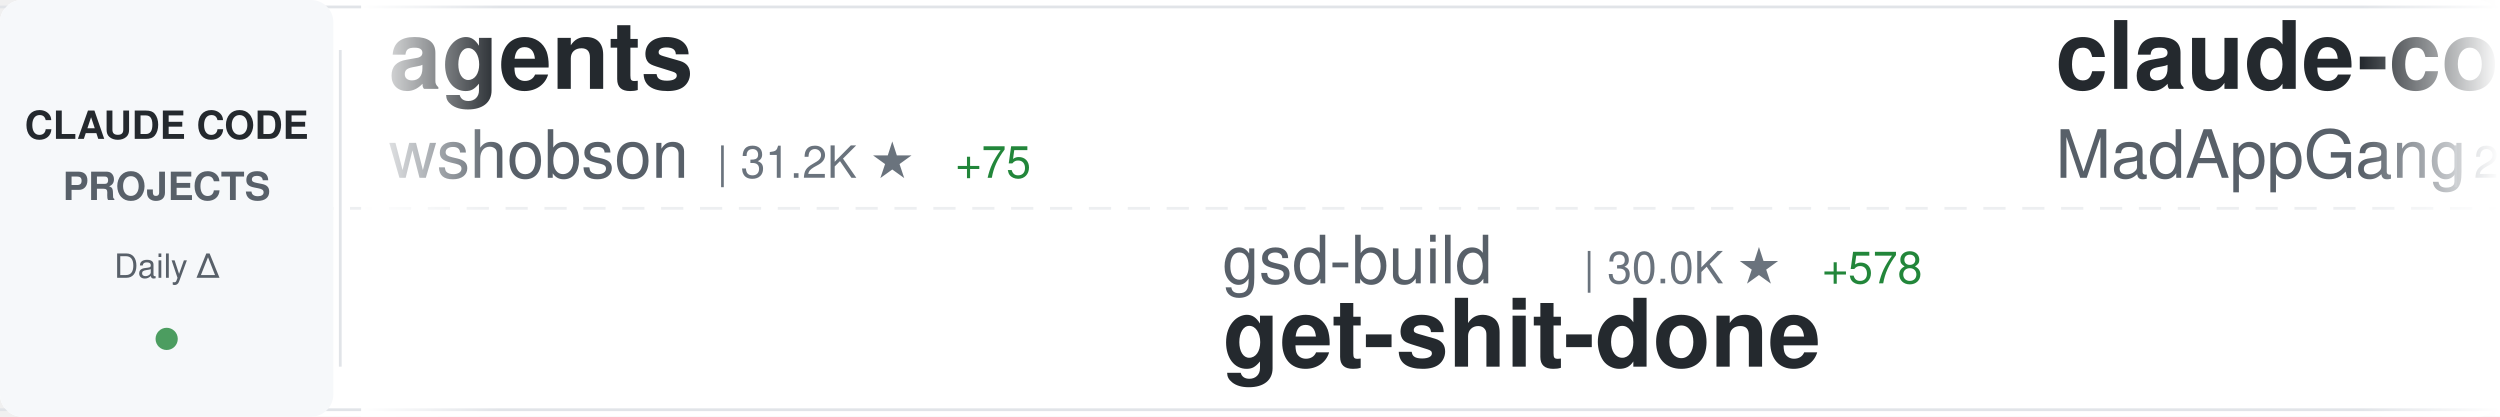
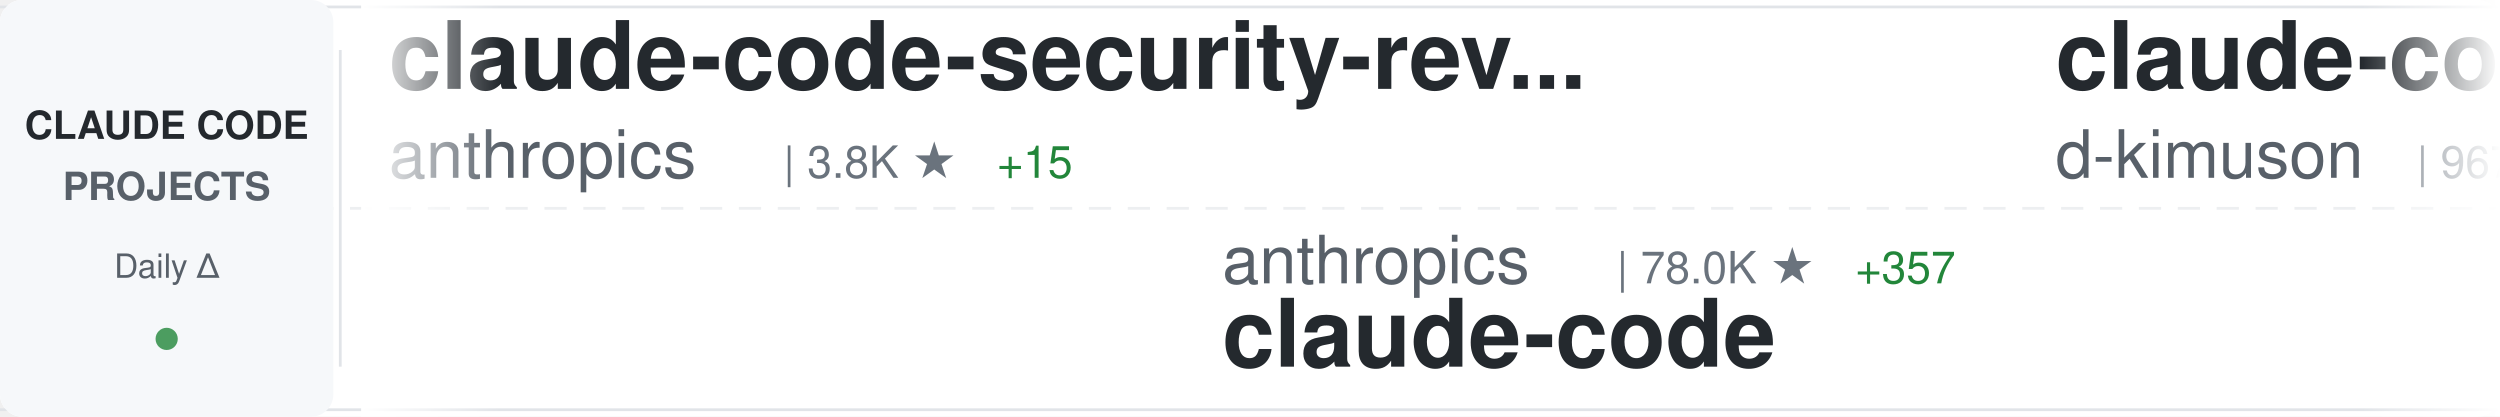
<svg xmlns="http://www.w3.org/2000/svg" width="900" height="150">
  <defs>
    <linearGradient id="awesomeLeftFade" x1="0%" y1="0%" x2="100%" y2="0%">
      <stop offset="0%" style="stop-color:#ffffff;stop-opacity:1" />
      <stop offset="100%" style="stop-color:#ffffff;stop-opacity:0" />
    </linearGradient>
    <linearGradient id="awesomeRightFade" x1="0%" y1="0%" x2="100%" y2="0%">
      <stop offset="0%" style="stop-color:#ffffff;stop-opacity:0" />
      <stop offset="100%" style="stop-color:#ffffff;stop-opacity:1" />
    </linearGradient>
  </defs>
  <rect width="900" height="150" fill="#ffffff" rx="8" />
  <rect x="0" y="2" width="900" height="1" fill="#e1e4e8" />
  <rect x="0" y="147" width="900" height="1" fill="#e1e4e8" />
  <line x1="0" y1="75" x2="900" y2="75" stroke="#e1e4e8" stroke-width="1" stroke-dasharray="8 6" opacity="0.6" />
  <rect x="0" y="0" width="120" height="150" fill="#f6f8fa" rx="8" />
  <text x="60" y="50" font-family="-apple-system, BlinkMacSystemFont, 'Segoe UI', Helvetica, Arial, sans-serif" font-size="14" font-weight="600" fill="#24292e" text-anchor="middle">CLAUDE CODE</text>
  <text x="60" y="72" font-family="-apple-system, BlinkMacSystemFont, 'Segoe UI', Helvetica, Arial, sans-serif" font-size="14" font-weight="600" fill="#586069" text-anchor="middle">PROJECTS</text>
  <text x="60" y="100" font-family="-apple-system, BlinkMacSystemFont, 'Segoe UI', Helvetica, Arial, sans-serif" font-size="12" font-weight="500" fill="#586069" text-anchor="middle">Daily Δ</text>
  <circle cx="60" cy="122" r="4" fill="#22863a" opacity="0.8" />
  <rect x="122" y="18" width="1" height="114" fill="#e1e4e8" />
  <clipPath id="awesomeTickerClip">
    <rect x="130" y="0" width="770" height="150" />
  </clipPath>
  <g clip-path="url(#awesomeTickerClip)">
    <g id="awesomeTickerItems">
      <animateTransform attributeName="transform" attributeType="XML" type="translate" from="0 0" to="-3000 0" dur="54s" repeatCount="indefinite" />
      <g transform="translate(0, 0)">
-         <text x="140" y="32" font-family="-apple-system, BlinkMacSystemFont, 'Segoe UI', Helvetica, Arial, sans-serif" font-size="34" font-weight="600" fill="#24292e">agents</text>
-         <text x="140" y="64" font-family="-apple-system, BlinkMacSystemFont, 'Segoe UI', Helvetica, Arial, sans-serif" font-size="24" font-weight="400" fill="#586069">wshobson</text>
-         <text x="258" y="64" font-family="-apple-system, BlinkMacSystemFont, 'Segoe UI', Helvetica, Arial, sans-serif" font-size="16" font-weight="500" fill="#6a737d">| 31.2K ★</text>
-         <text x="344" y="64" font-family="-apple-system, BlinkMacSystemFont, 'Segoe UI', Helvetica, Arial, sans-serif" font-size="16" font-weight="500" fill="#22863a"> +75</text>
+         <text x="140" y="32" font-family="-apple-system, BlinkMacSystemFont, 'Segoe UI', Helvetica, Arial, sans-serif" font-size="34" font-weight="600" fill="#24292e">claude-code-security-rev...</text>
+         <text x="140" y="64" font-family="-apple-system, BlinkMacSystemFont, 'Segoe UI', Helvetica, Arial, sans-serif" font-size="24" font-weight="400" fill="#586069">anthropics</text>
+         <text x="282" y="64" font-family="-apple-system, BlinkMacSystemFont, 'Segoe UI', Helvetica, Arial, sans-serif" font-size="16" font-weight="500" fill="#6a737d">| 3.8K ★</text>
+         <text x="359" y="64" font-family="-apple-system, BlinkMacSystemFont, 'Segoe UI', Helvetica, Arial, sans-serif" font-size="16" font-weight="500" fill="#22863a"> +15</text>
      </g>
      <g transform="translate(300, 0)">
-         <text x="140" y="102" font-family="-apple-system, BlinkMacSystemFont, 'Segoe UI', Helvetica, Arial, sans-serif" font-size="24" font-weight="400" fill="#586069">gsd-build</text>
-         <text x="270" y="102" font-family="-apple-system, BlinkMacSystemFont, 'Segoe UI', Helvetica, Arial, sans-serif" font-size="16" font-weight="500" fill="#6a737d">| 30.0K ★</text>
-         <text x="356" y="102" font-family="-apple-system, BlinkMacSystemFont, 'Segoe UI', Helvetica, Arial, sans-serif" font-size="16" font-weight="500" fill="#22863a"> +578</text>
-         <text x="140" y="132" font-family="-apple-system, BlinkMacSystemFont, 'Segoe UI', Helvetica, Arial, sans-serif" font-size="34" font-weight="600" fill="#24292e">get-shit-done</text>
+         <text x="140" y="102" font-family="-apple-system, BlinkMacSystemFont, 'Segoe UI', Helvetica, Arial, sans-serif" font-size="24" font-weight="400" fill="#586069">anthropics</text>
+         <text x="282" y="102" font-family="-apple-system, BlinkMacSystemFont, 'Segoe UI', Helvetica, Arial, sans-serif" font-size="16" font-weight="500" fill="#6a737d">| 78.0K ★</text>
+         <text x="368" y="102" font-family="-apple-system, BlinkMacSystemFont, 'Segoe UI', Helvetica, Arial, sans-serif" font-size="16" font-weight="500" fill="#22863a"> +357</text>
+         <text x="140" y="132" font-family="-apple-system, BlinkMacSystemFont, 'Segoe UI', Helvetica, Arial, sans-serif" font-size="34" font-weight="600" fill="#24292e">claude-code</text>
      </g>
      <g transform="translate(600, 0)">
-         <text x="140" y="32" font-family="-apple-system, BlinkMacSystemFont, 'Segoe UI', Helvetica, Arial, sans-serif" font-size="34" font-weight="600" fill="#24292e">claude-code</text>
-         <text x="140" y="64" font-family="-apple-system, BlinkMacSystemFont, 'Segoe UI', Helvetica, Arial, sans-serif" font-size="24" font-weight="400" fill="#586069">MadAppGang</text>
-         <text x="282" y="64" font-family="-apple-system, BlinkMacSystemFont, 'Segoe UI', Helvetica, Arial, sans-serif" font-size="16" font-weight="500" fill="#6a737d">| 245 ★</text>
-         <text x="350" y="64" font-family="-apple-system, BlinkMacSystemFont, 'Segoe UI', Helvetica, Arial, sans-serif" font-size="16" font-weight="500" fill="#22863a"> +1</text>
+         <text x="140" y="32" font-family="-apple-system, BlinkMacSystemFont, 'Segoe UI', Helvetica, Arial, sans-serif" font-size="34" font-weight="600" fill="#24292e">claude-code-viewer</text>
+         <text x="140" y="64" font-family="-apple-system, BlinkMacSystemFont, 'Segoe UI', Helvetica, Arial, sans-serif" font-size="24" font-weight="400" fill="#586069">d-kimuson</text>
+         <text x="270" y="64" font-family="-apple-system, BlinkMacSystemFont, 'Segoe UI', Helvetica, Arial, sans-serif" font-size="16" font-weight="500" fill="#6a737d">| 967 ★</text>
+         <text x="338" y="64" font-family="-apple-system, BlinkMacSystemFont, 'Segoe UI', Helvetica, Arial, sans-serif" font-size="16" font-weight="500" fill="#22863a"> +2</text>
      </g>
      <g transform="translate(900, 0)">
-         <text x="140" y="102" font-family="-apple-system, BlinkMacSystemFont, 'Segoe UI', Helvetica, Arial, sans-serif" font-size="24" font-weight="400" fill="#586069">ghuntley</text>
-         <text x="258" y="102" font-family="-apple-system, BlinkMacSystemFont, 'Segoe UI', Helvetica, Arial, sans-serif" font-size="16" font-weight="500" fill="#6a737d">| 860 ★</text>
-         <text x="140" y="132" font-family="-apple-system, BlinkMacSystemFont, 'Segoe UI', Helvetica, Arial, sans-serif" font-size="34" font-weight="600" fill="#24292e">claude-code-source-code-...</text>
+         <text x="140" y="102" font-family="-apple-system, BlinkMacSystemFont, 'Segoe UI', Helvetica, Arial, sans-serif" font-size="24" font-weight="400" fill="#586069">snarktank</text>
+         <text x="270" y="102" font-family="-apple-system, BlinkMacSystemFont, 'Segoe UI', Helvetica, Arial, sans-serif" font-size="16" font-weight="500" fill="#6a737d">| 12.9K ★</text>
+         <text x="356" y="102" font-family="-apple-system, BlinkMacSystemFont, 'Segoe UI', Helvetica, Arial, sans-serif" font-size="16" font-weight="500" fill="#22863a"> +55</text>
+         <text x="140" y="132" font-family="-apple-system, BlinkMacSystemFont, 'Segoe UI', Helvetica, Arial, sans-serif" font-size="34" font-weight="600" fill="#24292e">ralph</text>
      </g>
      <g transform="translate(1200, 0)">
-         <text x="140" y="32" font-family="-apple-system, BlinkMacSystemFont, 'Segoe UI', Helvetica, Arial, sans-serif" font-size="34" font-weight="600" fill="#24292e">claude-task-master</text>
-         <text x="140" y="64" font-family="-apple-system, BlinkMacSystemFont, 'Segoe UI', Helvetica, Arial, sans-serif" font-size="24" font-weight="400" fill="#586069">eyaltoledano</text>
-         <text x="306" y="64" font-family="-apple-system, BlinkMacSystemFont, 'Segoe UI', Helvetica, Arial, sans-serif" font-size="16" font-weight="500" fill="#6a737d">| 25.9K ★</text>
-         <text x="392" y="64" font-family="-apple-system, BlinkMacSystemFont, 'Segoe UI', Helvetica, Arial, sans-serif" font-size="16" font-weight="500" fill="#22863a"> +16</text>
+         <text x="140" y="32" font-family="-apple-system, BlinkMacSystemFont, 'Segoe UI', Helvetica, Arial, sans-serif" font-size="34" font-weight="600" fill="#24292e">claude-code-docs</text>
+         <text x="140" y="64" font-family="-apple-system, BlinkMacSystemFont, 'Segoe UI', Helvetica, Arial, sans-serif" font-size="24" font-weight="400" fill="#586069">ericbuess</text>
+         <text x="270" y="64" font-family="-apple-system, BlinkMacSystemFont, 'Segoe UI', Helvetica, Arial, sans-serif" font-size="16" font-weight="500" fill="#6a737d">| 732 ★</text>
+         <text x="338" y="64" font-family="-apple-system, BlinkMacSystemFont, 'Segoe UI', Helvetica, Arial, sans-serif" font-size="16" font-weight="500" fill="#22863a"> +2</text>
      </g>
      <g transform="translate(1500, 0)">
-         <text x="140" y="102" font-family="-apple-system, BlinkMacSystemFont, 'Segoe UI', Helvetica, Arial, sans-serif" font-size="24" font-weight="400" fill="#586069">EveryInc</text>
-         <text x="258" y="102" font-family="-apple-system, BlinkMacSystemFont, 'Segoe UI', Helvetica, Arial, sans-serif" font-size="16" font-weight="500" fill="#6a737d">| 10.4K ★</text>
-         <text x="344" y="102" font-family="-apple-system, BlinkMacSystemFont, 'Segoe UI', Helvetica, Arial, sans-serif" font-size="16" font-weight="500" fill="#22863a"> +36</text>
-         <text x="140" y="132" font-family="-apple-system, BlinkMacSystemFont, 'Segoe UI', Helvetica, Arial, sans-serif" font-size="34" font-weight="600" fill="#24292e">compound-engineering-plu...</text>
+         <text x="140" y="102" font-family="-apple-system, BlinkMacSystemFont, 'Segoe UI', Helvetica, Arial, sans-serif" font-size="24" font-weight="400" fill="#586069">bfly123</text>
+         <text x="246" y="102" font-family="-apple-system, BlinkMacSystemFont, 'Segoe UI', Helvetica, Arial, sans-serif" font-size="16" font-weight="500" fill="#6a737d">| 1.6K ★</text>
+         <text x="323" y="102" font-family="-apple-system, BlinkMacSystemFont, 'Segoe UI', Helvetica, Arial, sans-serif" font-size="16" font-weight="500" fill="#22863a"> +14</text>
+         <text x="140" y="132" font-family="-apple-system, BlinkMacSystemFont, 'Segoe UI', Helvetica, Arial, sans-serif" font-size="34" font-weight="600" fill="#24292e">claude_code_bridge</text>
      </g>
      <g transform="translate(1800, 0)">
-         <text x="140" y="32" font-family="-apple-system, BlinkMacSystemFont, 'Segoe UI', Helvetica, Arial, sans-serif" font-size="34" font-weight="600" fill="#24292e">learn-claude-code</text>
-         <text x="140" y="64" font-family="-apple-system, BlinkMacSystemFont, 'Segoe UI', Helvetica, Arial, sans-serif" font-size="24" font-weight="400" fill="#586069">shareAI-lab</text>
-         <text x="294" y="64" font-family="-apple-system, BlinkMacSystemFont, 'Segoe UI', Helvetica, Arial, sans-serif" font-size="16" font-weight="500" fill="#6a737d">| 26.9K ★</text>
-         <text x="380" y="64" font-family="-apple-system, BlinkMacSystemFont, 'Segoe UI', Helvetica, Arial, sans-serif" font-size="16" font-weight="500" fill="#22863a"> +888</text>
+         <text x="140" y="32" font-family="-apple-system, BlinkMacSystemFont, 'Segoe UI', Helvetica, Arial, sans-serif" font-size="34" font-weight="600" fill="#24292e">claude-code-config</text>
+         <text x="140" y="64" font-family="-apple-system, BlinkMacSystemFont, 'Segoe UI', Helvetica, Arial, sans-serif" font-size="24" font-weight="400" fill="#586069">trailofbits</text>
+         <text x="294" y="64" font-family="-apple-system, BlinkMacSystemFont, 'Segoe UI', Helvetica, Arial, sans-serif" font-size="16" font-weight="500" fill="#6a737d">| 1.6K ★</text>
+         <text x="371" y="64" font-family="-apple-system, BlinkMacSystemFont, 'Segoe UI', Helvetica, Arial, sans-serif" font-size="16" font-weight="500" fill="#22863a"> +14</text>
      </g>
      <g transform="translate(2100, 0)">
-         <text x="140" y="102" font-family="-apple-system, BlinkMacSystemFont, 'Segoe UI', Helvetica, Arial, sans-serif" font-size="24" font-weight="400" fill="#586069">anomalyco</text>
-         <text x="270" y="102" font-family="-apple-system, BlinkMacSystemFont, 'Segoe UI', Helvetica, Arial, sans-serif" font-size="16" font-weight="500" fill="#6a737d">| 122.1K ★</text>
-         <text x="365" y="102" font-family="-apple-system, BlinkMacSystemFont, 'Segoe UI', Helvetica, Arial, sans-serif" font-size="16" font-weight="500" fill="#22863a"> +565</text>
-         <text x="140" y="132" font-family="-apple-system, BlinkMacSystemFont, 'Segoe UI', Helvetica, Arial, sans-serif" font-size="34" font-weight="600" fill="#24292e">opencode</text>
+         <text x="140" y="102" font-family="-apple-system, BlinkMacSystemFont, 'Segoe UI', Helvetica, Arial, sans-serif" font-size="24" font-weight="400" fill="#586069">obra</text>
+         <text x="210" y="102" font-family="-apple-system, BlinkMacSystemFont, 'Segoe UI', Helvetica, Arial, sans-serif" font-size="16" font-weight="500" fill="#6a737d">| 83.6K ★</text>
+         <text x="296" y="102" font-family="-apple-system, BlinkMacSystemFont, 'Segoe UI', Helvetica, Arial, sans-serif" font-size="16" font-weight="500" fill="#22863a"> +1.6K</text>
+         <text x="140" y="132" font-family="-apple-system, BlinkMacSystemFont, 'Segoe UI', Helvetica, Arial, sans-serif" font-size="34" font-weight="600" fill="#24292e">superpowers</text>
      </g>
      <g transform="translate(2400, 0)">
-         <text x="140" y="32" font-family="-apple-system, BlinkMacSystemFont, 'Segoe UI', Helvetica, Arial, sans-serif" font-size="34" font-weight="600" fill="#24292e">claude-code-prompt-impro...</text>
-         <text x="140" y="64" font-family="-apple-system, BlinkMacSystemFont, 'Segoe UI', Helvetica, Arial, sans-serif" font-size="24" font-weight="400" fill="#586069">severity1</text>
-         <text x="270" y="64" font-family="-apple-system, BlinkMacSystemFont, 'Segoe UI', Helvetica, Arial, sans-serif" font-size="16" font-weight="500" fill="#6a737d">| 1.3K ★</text>
-         <text x="347" y="64" font-family="-apple-system, BlinkMacSystemFont, 'Segoe UI', Helvetica, Arial, sans-serif" font-size="16" font-weight="500" fill="#22863a"> +12</text>
+         <text x="140" y="32" font-family="-apple-system, BlinkMacSystemFont, 'Segoe UI', Helvetica, Arial, sans-serif" font-size="34" font-weight="600" fill="#24292e">cc</text>
+         <text x="140" y="64" font-family="-apple-system, BlinkMacSystemFont, 'Segoe UI', Helvetica, Arial, sans-serif" font-size="24" font-weight="400" fill="#586069">kn1026</text>
+         <text x="234" y="64" font-family="-apple-system, BlinkMacSystemFont, 'Segoe UI', Helvetica, Arial, sans-serif" font-size="16" font-weight="500" fill="#6a737d">| 704 ★</text>
      </g>
      <g transform="translate(2700, 0)">
-         <text x="140" y="102" font-family="-apple-system, BlinkMacSystemFont, 'Segoe UI', Helvetica, Arial, sans-serif" font-size="24" font-weight="400" fill="#586069">numman-ali</text>
-         <text x="282" y="102" font-family="-apple-system, BlinkMacSystemFont, 'Segoe UI', Helvetica, Arial, sans-serif" font-size="16" font-weight="500" fill="#6a737d">| 9.0K ★</text>
-         <text x="359" y="102" font-family="-apple-system, BlinkMacSystemFont, 'Segoe UI', Helvetica, Arial, sans-serif" font-size="16" font-weight="500" fill="#22863a"> +7</text>
-         <text x="140" y="132" font-family="-apple-system, BlinkMacSystemFont, 'Segoe UI', Helvetica, Arial, sans-serif" font-size="34" font-weight="600" fill="#24292e">openskills</text>
+         <text x="140" y="102" font-family="-apple-system, BlinkMacSystemFont, 'Segoe UI', Helvetica, Arial, sans-serif" font-size="24" font-weight="400" fill="#586069">disler</text>
+         <text x="234" y="102" font-family="-apple-system, BlinkMacSystemFont, 'Segoe UI', Helvetica, Arial, sans-serif" font-size="16" font-weight="500" fill="#6a737d">| 1.3K ★</text>
+         <text x="311" y="102" font-family="-apple-system, BlinkMacSystemFont, 'Segoe UI', Helvetica, Arial, sans-serif" font-size="16" font-weight="500" fill="#22863a"> +3</text>
+         <text x="140" y="132" font-family="-apple-system, BlinkMacSystemFont, 'Segoe UI', Helvetica, Arial, sans-serif" font-size="34" font-weight="600" fill="#24292e">claude-code-hooks-multi-...</text>
      </g>
      <g transform="translate(3000, 0)">
-         <text x="140" y="32" font-family="-apple-system, BlinkMacSystemFont, 'Segoe UI', Helvetica, Arial, sans-serif" font-size="34" font-weight="600" fill="#24292e">agents</text>
-         <text x="140" y="64" font-family="-apple-system, BlinkMacSystemFont, 'Segoe UI', Helvetica, Arial, sans-serif" font-size="24" font-weight="400" fill="#586069">wshobson</text>
-         <text x="258" y="64" font-family="-apple-system, BlinkMacSystemFont, 'Segoe UI', Helvetica, Arial, sans-serif" font-size="16" font-weight="500" fill="#6a737d">| 31.2K ★</text>
-         <text x="344" y="64" font-family="-apple-system, BlinkMacSystemFont, 'Segoe UI', Helvetica, Arial, sans-serif" font-size="16" font-weight="500" fill="#22863a"> +75</text>
+         <text x="140" y="32" font-family="-apple-system, BlinkMacSystemFont, 'Segoe UI', Helvetica, Arial, sans-serif" font-size="34" font-weight="600" fill="#24292e">claude-code-security-rev...</text>
+         <text x="140" y="64" font-family="-apple-system, BlinkMacSystemFont, 'Segoe UI', Helvetica, Arial, sans-serif" font-size="24" font-weight="400" fill="#586069">anthropics</text>
+         <text x="282" y="64" font-family="-apple-system, BlinkMacSystemFont, 'Segoe UI', Helvetica, Arial, sans-serif" font-size="16" font-weight="500" fill="#6a737d">| 3.8K ★</text>
+         <text x="359" y="64" font-family="-apple-system, BlinkMacSystemFont, 'Segoe UI', Helvetica, Arial, sans-serif" font-size="16" font-weight="500" fill="#22863a"> +15</text>
      </g>
      <g transform="translate(3300, 0)">
-         <text x="140" y="102" font-family="-apple-system, BlinkMacSystemFont, 'Segoe UI', Helvetica, Arial, sans-serif" font-size="24" font-weight="400" fill="#586069">gsd-build</text>
-         <text x="270" y="102" font-family="-apple-system, BlinkMacSystemFont, 'Segoe UI', Helvetica, Arial, sans-serif" font-size="16" font-weight="500" fill="#6a737d">| 30.0K ★</text>
-         <text x="356" y="102" font-family="-apple-system, BlinkMacSystemFont, 'Segoe UI', Helvetica, Arial, sans-serif" font-size="16" font-weight="500" fill="#22863a"> +578</text>
-         <text x="140" y="132" font-family="-apple-system, BlinkMacSystemFont, 'Segoe UI', Helvetica, Arial, sans-serif" font-size="34" font-weight="600" fill="#24292e">get-shit-done</text>
+         <text x="140" y="102" font-family="-apple-system, BlinkMacSystemFont, 'Segoe UI', Helvetica, Arial, sans-serif" font-size="24" font-weight="400" fill="#586069">anthropics</text>
+         <text x="282" y="102" font-family="-apple-system, BlinkMacSystemFont, 'Segoe UI', Helvetica, Arial, sans-serif" font-size="16" font-weight="500" fill="#6a737d">| 78.0K ★</text>
+         <text x="368" y="102" font-family="-apple-system, BlinkMacSystemFont, 'Segoe UI', Helvetica, Arial, sans-serif" font-size="16" font-weight="500" fill="#22863a"> +357</text>
+         <text x="140" y="132" font-family="-apple-system, BlinkMacSystemFont, 'Segoe UI', Helvetica, Arial, sans-serif" font-size="34" font-weight="600" fill="#24292e">claude-code</text>
      </g>
      <g transform="translate(3600, 0)">
-         <text x="140" y="32" font-family="-apple-system, BlinkMacSystemFont, 'Segoe UI', Helvetica, Arial, sans-serif" font-size="34" font-weight="600" fill="#24292e">claude-code</text>
-         <text x="140" y="64" font-family="-apple-system, BlinkMacSystemFont, 'Segoe UI', Helvetica, Arial, sans-serif" font-size="24" font-weight="400" fill="#586069">MadAppGang</text>
-         <text x="282" y="64" font-family="-apple-system, BlinkMacSystemFont, 'Segoe UI', Helvetica, Arial, sans-serif" font-size="16" font-weight="500" fill="#6a737d">| 245 ★</text>
-         <text x="350" y="64" font-family="-apple-system, BlinkMacSystemFont, 'Segoe UI', Helvetica, Arial, sans-serif" font-size="16" font-weight="500" fill="#22863a"> +1</text>
+         <text x="140" y="32" font-family="-apple-system, BlinkMacSystemFont, 'Segoe UI', Helvetica, Arial, sans-serif" font-size="34" font-weight="600" fill="#24292e">claude-code-viewer</text>
+         <text x="140" y="64" font-family="-apple-system, BlinkMacSystemFont, 'Segoe UI', Helvetica, Arial, sans-serif" font-size="24" font-weight="400" fill="#586069">d-kimuson</text>
+         <text x="270" y="64" font-family="-apple-system, BlinkMacSystemFont, 'Segoe UI', Helvetica, Arial, sans-serif" font-size="16" font-weight="500" fill="#6a737d">| 967 ★</text>
+         <text x="338" y="64" font-family="-apple-system, BlinkMacSystemFont, 'Segoe UI', Helvetica, Arial, sans-serif" font-size="16" font-weight="500" fill="#22863a"> +2</text>
      </g>
      <g transform="translate(3900, 0)">
-         <text x="140" y="102" font-family="-apple-system, BlinkMacSystemFont, 'Segoe UI', Helvetica, Arial, sans-serif" font-size="24" font-weight="400" fill="#586069">ghuntley</text>
-         <text x="258" y="102" font-family="-apple-system, BlinkMacSystemFont, 'Segoe UI', Helvetica, Arial, sans-serif" font-size="16" font-weight="500" fill="#6a737d">| 860 ★</text>
-         <text x="140" y="132" font-family="-apple-system, BlinkMacSystemFont, 'Segoe UI', Helvetica, Arial, sans-serif" font-size="34" font-weight="600" fill="#24292e">claude-code-source-code-...</text>
+         <text x="140" y="102" font-family="-apple-system, BlinkMacSystemFont, 'Segoe UI', Helvetica, Arial, sans-serif" font-size="24" font-weight="400" fill="#586069">snarktank</text>
+         <text x="270" y="102" font-family="-apple-system, BlinkMacSystemFont, 'Segoe UI', Helvetica, Arial, sans-serif" font-size="16" font-weight="500" fill="#6a737d">| 12.9K ★</text>
+         <text x="356" y="102" font-family="-apple-system, BlinkMacSystemFont, 'Segoe UI', Helvetica, Arial, sans-serif" font-size="16" font-weight="500" fill="#22863a"> +55</text>
+         <text x="140" y="132" font-family="-apple-system, BlinkMacSystemFont, 'Segoe UI', Helvetica, Arial, sans-serif" font-size="34" font-weight="600" fill="#24292e">ralph</text>
      </g>
    </g>
  </g>
  <rect x="130" y="0" width="50" height="150" fill="url(#awesomeLeftFade)" />
  <rect x="850" y="0" width="50" height="150" fill="url(#awesomeRightFade)" />
</svg>
